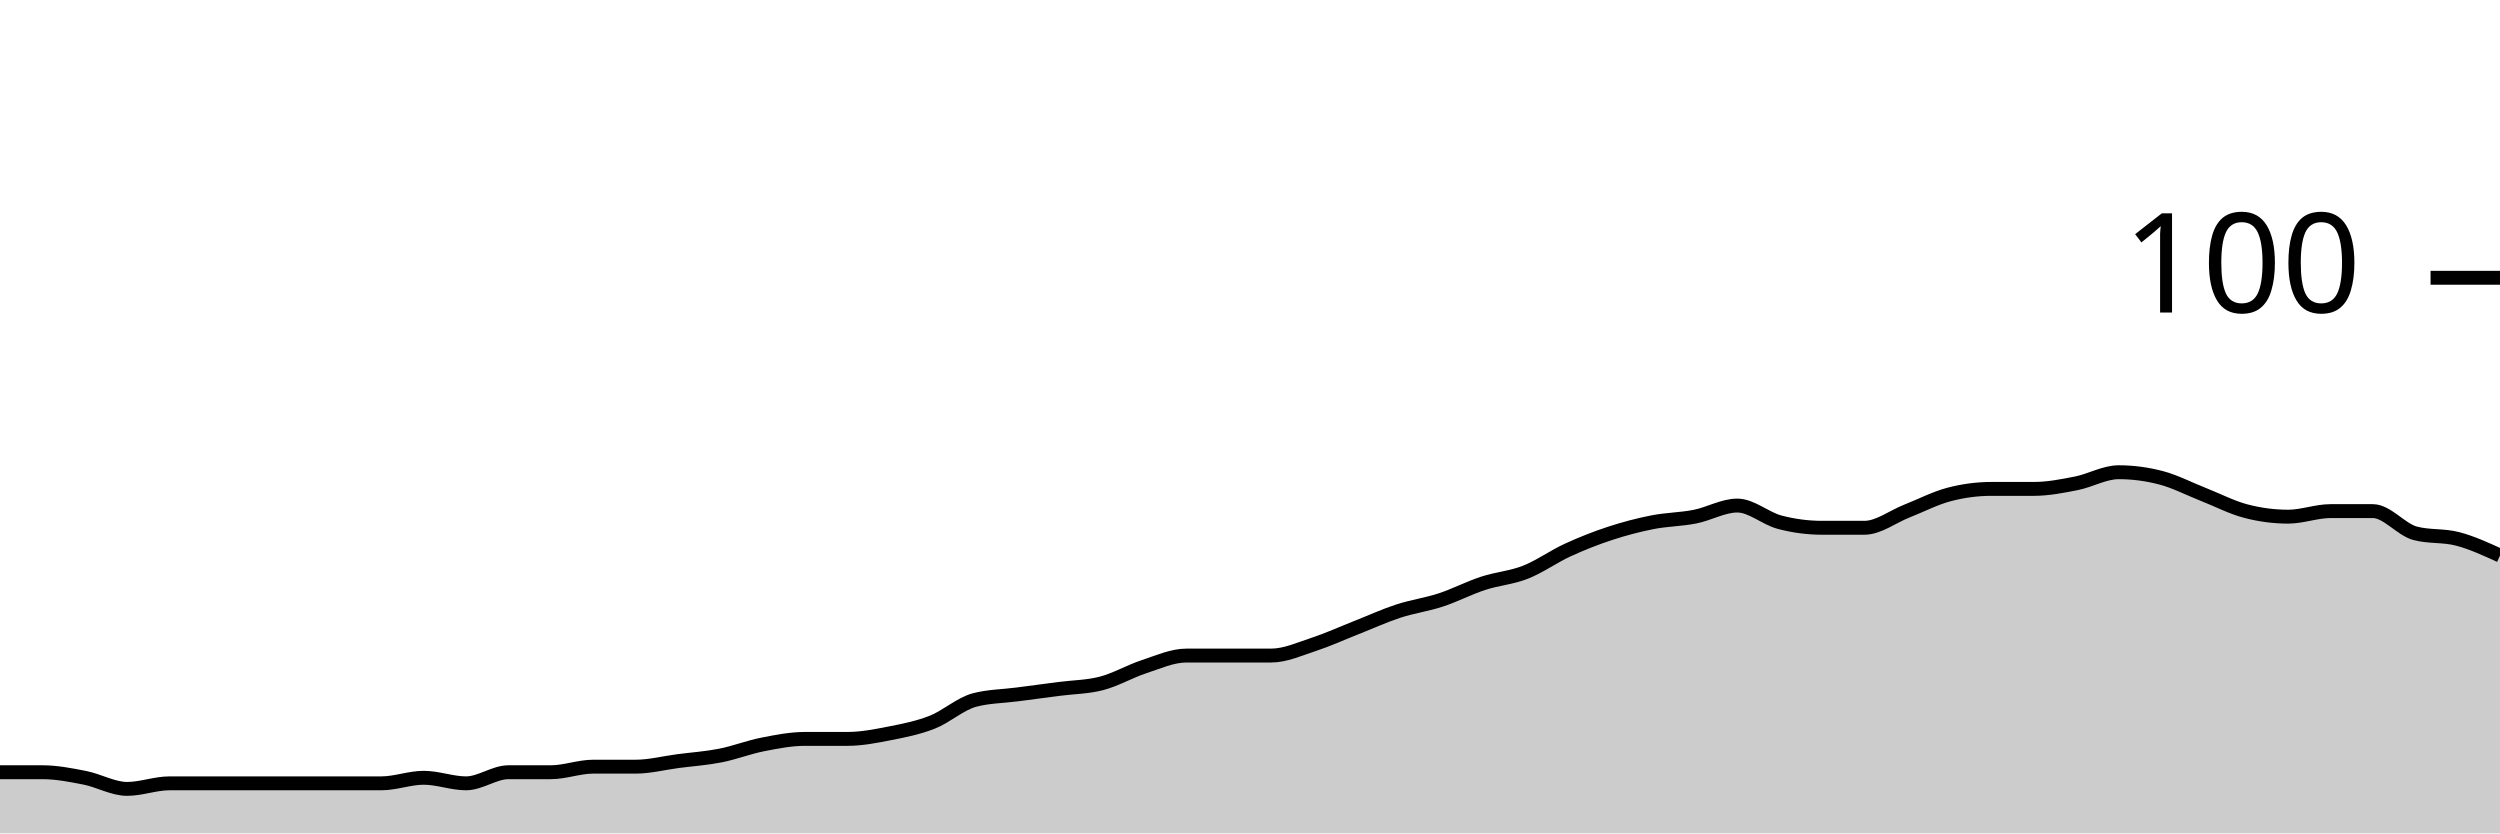
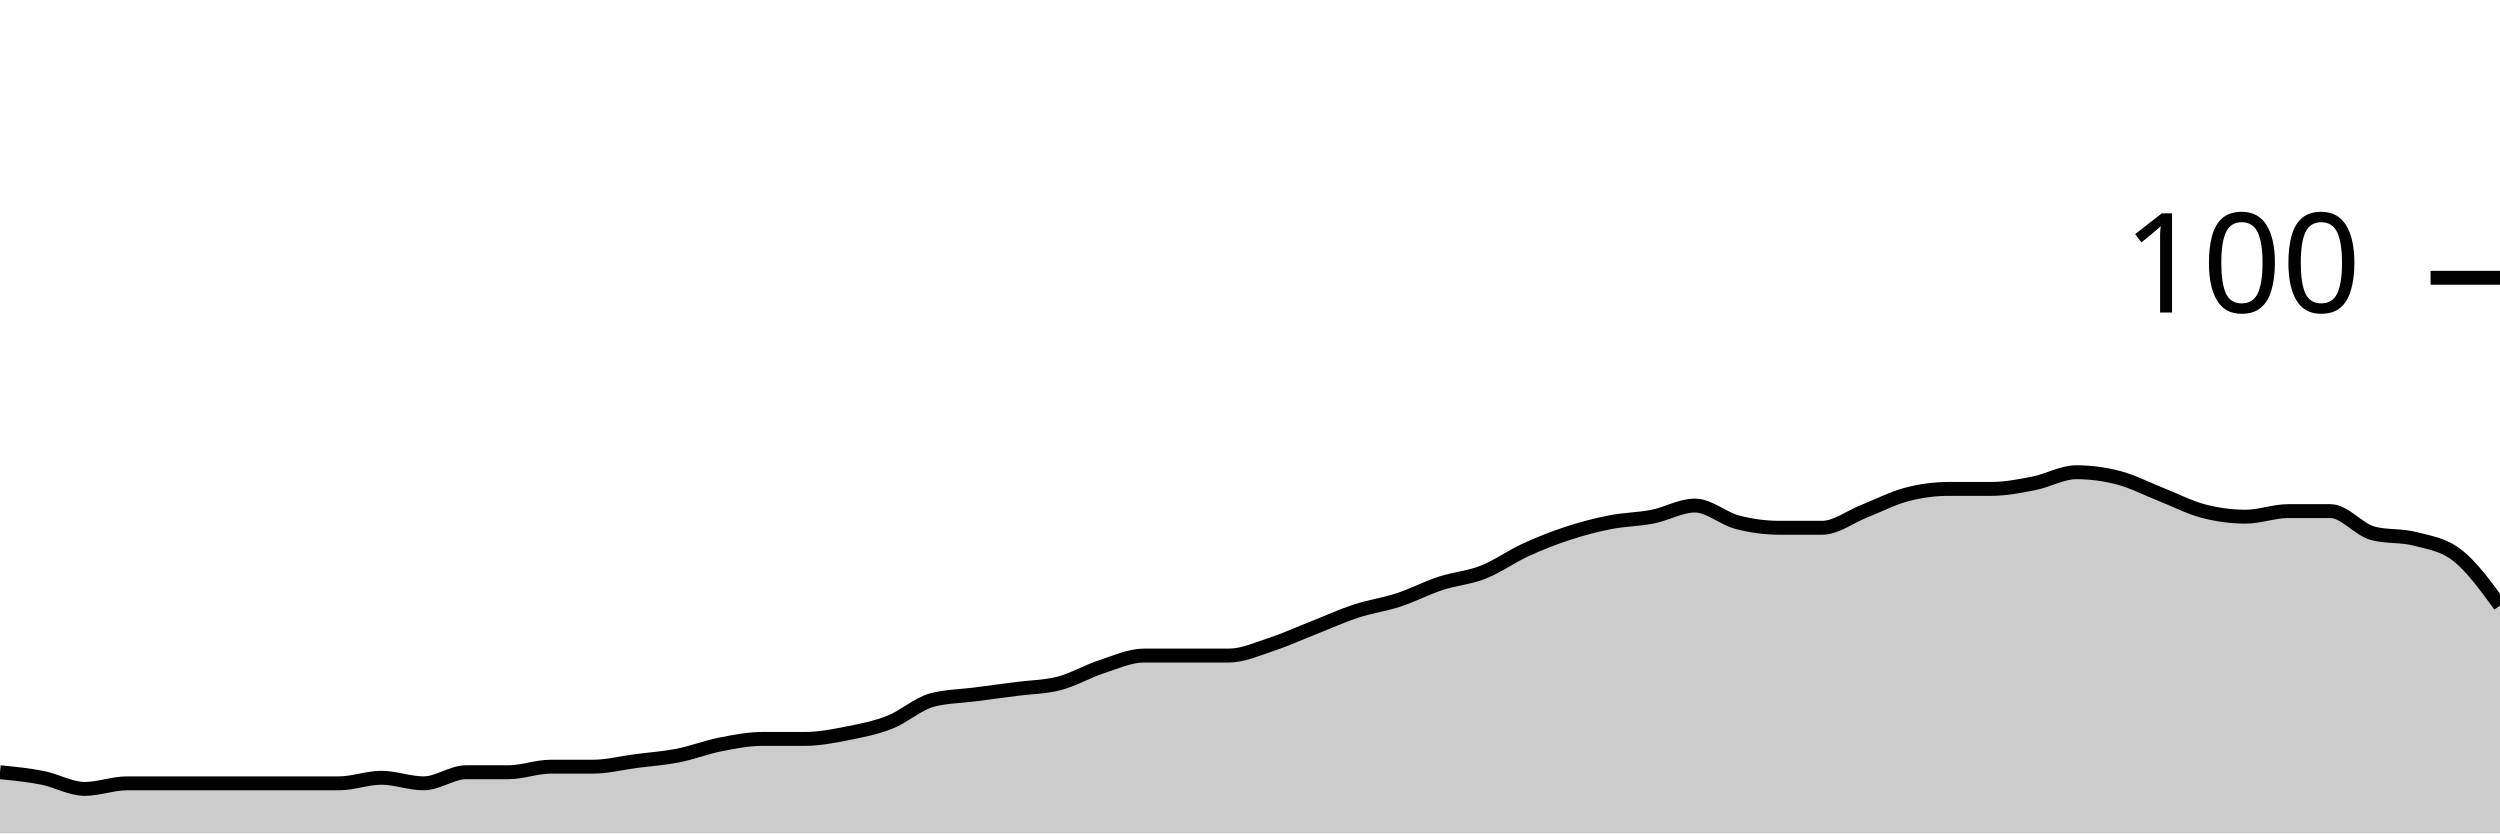
<svg xmlns="http://www.w3.org/2000/svg" viewBox="0 0 180 60">
  <g transform="translate(0,20)">
-     <path class="area" fill="rgba(0, 0, 0, 0.2)" d="M0,35.6C1.017,35.6,2.034,35.6,3.051,35.6C4.068,35.6,5.085,35.8,6.102,36C7.119,36.2,8.136,36.8,9.153,36.8C10.169,36.8,11.186,36.4,12.203,36.4C13.22,36.4,14.237,36.4,15.254,36.4C16.271,36.4,17.288,36.4,18.305,36.4C19.322,36.4,20.339,36.4,21.356,36.4C22.373,36.4,23.39,36.4,24.407,36.4C25.424,36.4,26.441,36.4,27.458,36.4C28.475,36.4,29.492,36,30.508,36C31.525,36,32.542,36.4,33.559,36.4C34.576,36.4,35.593,35.6,36.61,35.6C37.627,35.6,38.644,35.6,39.661,35.6C40.678,35.6,41.695,35.2,42.712,35.2C43.729,35.2,44.746,35.2,45.763,35.2C46.78,35.2,47.797,34.933,48.814,34.8C49.831,34.667,50.847,34.6,51.864,34.4C52.881,34.2,53.898,33.8,54.915,33.6C55.932,33.4,56.949,33.2,57.966,33.2C58.983,33.2,60,33.2,61.017,33.2C62.034,33.2,63.051,33,64.068,32.8C65.085,32.6,66.102,32.4,67.119,32C68.136,31.6,69.153,30.667,70.169,30.4C71.186,30.133,72.203,30.133,73.22,30C74.237,29.867,75.254,29.733,76.271,29.6C77.288,29.467,78.305,29.467,79.322,29.2C80.339,28.933,81.356,28.333,82.373,28C83.39,27.667,84.407,27.2,85.424,27.2C86.441,27.2,87.458,27.2,88.475,27.2C89.492,27.2,90.508,27.2,91.525,27.2C92.542,27.2,93.559,26.733,94.576,26.4C95.593,26.067,96.61,25.6,97.627,25.2C98.644,24.8,99.661,24.333,100.678,24C101.695,23.667,102.712,23.533,103.729,23.2C104.746,22.867,105.763,22.333,106.78,22C107.797,21.667,108.814,21.6,109.831,21.2C110.847,20.8,111.864,20.067,112.881,19.6C113.898,19.133,114.915,18.733,115.932,18.4C116.949,18.067,117.966,17.8,118.983,17.6C120,17.4,121.017,17.4,122.034,17.2C123.051,17,124.068,16.4,125.085,16.4C126.102,16.4,127.119,17.333,128.136,17.6C129.153,17.867,130.169,18,131.186,18C132.203,18,133.22,18,134.237,18C135.254,18,136.271,17.2,137.288,16.8C138.305,16.4,139.322,15.867,140.339,15.6C141.356,15.333,142.373,15.2,143.39,15.2C144.407,15.2,145.424,15.2,146.441,15.2C147.458,15.2,148.475,15,149.492,14.8C150.508,14.6,151.525,14,152.542,14C153.559,14,154.576,14.133,155.593,14.4C156.61,14.667,157.627,15.2,158.644,15.6C159.661,16,160.678,16.533,161.695,16.8C162.712,17.067,163.729,17.2,164.746,17.2C165.763,17.2,166.78,16.8,167.797,16.8C168.814,16.8,169.831,16.8,170.847,16.8C171.864,16.8,172.881,18.133,173.898,18.4C174.915,18.667,175.932,18.533,176.949,18.8C177.966,19.067,178.983,19.533,180,20L180,40C178.983,40,177.966,40,176.949,40C175.932,40,174.915,40,173.898,40C172.881,40,171.864,40,170.847,40C169.831,40,168.814,40,167.797,40C166.78,40,165.763,40,164.746,40C163.729,40,162.712,40,161.695,40C160.678,40,159.661,40,158.644,40C157.627,40,156.61,40,155.593,40C154.576,40,153.559,40,152.542,40C151.525,40,150.508,40,149.492,40C148.475,40,147.458,40,146.441,40C145.424,40,144.407,40,143.39,40C142.373,40,141.356,40,140.339,40C139.322,40,138.305,40,137.288,40C136.271,40,135.254,40,134.237,40C133.22,40,132.203,40,131.186,40C130.169,40,129.153,40,128.136,40C127.119,40,126.102,40,125.085,40C124.068,40,123.051,40,122.034,40C121.017,40,120,40,118.983,40C117.966,40,116.949,40,115.932,40C114.915,40,113.898,40,112.881,40C111.864,40,110.847,40,109.831,40C108.814,40,107.797,40,106.78,40C105.763,40,104.746,40,103.729,40C102.712,40,101.695,40,100.678,40C99.661,40,98.644,40,97.627,40C96.61,40,95.593,40,94.576,40C93.559,40,92.542,40,91.525,40C90.508,40,89.492,40,88.475,40C87.458,40,86.441,40,85.424,40C84.407,40,83.39,40,82.373,40C81.356,40,80.339,40,79.322,40C78.305,40,77.288,40,76.271,40C75.254,40,74.237,40,73.22,40C72.203,40,71.186,40,70.169,40C69.153,40,68.136,40,67.119,40C66.102,40,65.085,40,64.068,40C63.051,40,62.034,40,61.017,40C60,40,58.983,40,57.966,40C56.949,40,55.932,40,54.915,40C53.898,40,52.881,40,51.864,40C50.847,40,49.831,40,48.814,40C47.797,40,46.78,40,45.763,40C44.746,40,43.729,40,42.712,40C41.695,40,40.678,40,39.661,40C38.644,40,37.627,40,36.61,40C35.593,40,34.576,40,33.559,40C32.542,40,31.525,40,30.508,40C29.492,40,28.475,40,27.458,40C26.441,40,25.424,40,24.407,40C23.39,40,22.373,40,21.356,40C20.339,40,19.322,40,18.305,40C17.288,40,16.271,40,15.254,40C14.237,40,13.22,40,12.203,40C11.186,40,10.169,40,9.153,40C8.136,40,7.119,40,6.102,40C5.085,40,4.068,40,3.051,40C2.034,40,1.017,40,0,40Z" />
-     <path class="line" stroke="black" fill="none" d="M0,35.6C1.017,35.6,2.034,35.6,3.051,35.6C4.068,35.6,5.085,35.8,6.102,36C7.119,36.2,8.136,36.8,9.153,36.8C10.169,36.8,11.186,36.4,12.203,36.4C13.22,36.4,14.237,36.4,15.254,36.4C16.271,36.4,17.288,36.4,18.305,36.4C19.322,36.4,20.339,36.4,21.356,36.4C22.373,36.4,23.39,36.4,24.407,36.4C25.424,36.4,26.441,36.4,27.458,36.4C28.475,36.4,29.492,36,30.508,36C31.525,36,32.542,36.4,33.559,36.4C34.576,36.4,35.593,35.6,36.61,35.6C37.627,35.6,38.644,35.6,39.661,35.6C40.678,35.6,41.695,35.2,42.712,35.2C43.729,35.2,44.746,35.2,45.763,35.2C46.78,35.2,47.797,34.933,48.814,34.8C49.831,34.667,50.847,34.6,51.864,34.4C52.881,34.2,53.898,33.8,54.915,33.6C55.932,33.4,56.949,33.2,57.966,33.2C58.983,33.2,60,33.2,61.017,33.2C62.034,33.2,63.051,33,64.068,32.8C65.085,32.6,66.102,32.4,67.119,32C68.136,31.6,69.153,30.667,70.169,30.4C71.186,30.133,72.203,30.133,73.22,30C74.237,29.867,75.254,29.733,76.271,29.6C77.288,29.467,78.305,29.467,79.322,29.2C80.339,28.933,81.356,28.333,82.373,28C83.39,27.667,84.407,27.2,85.424,27.2C86.441,27.2,87.458,27.2,88.475,27.2C89.492,27.2,90.508,27.2,91.525,27.2C92.542,27.2,93.559,26.733,94.576,26.4C95.593,26.067,96.61,25.6,97.627,25.2C98.644,24.8,99.661,24.333,100.678,24C101.695,23.667,102.712,23.533,103.729,23.2C104.746,22.867,105.763,22.333,106.78,22C107.797,21.667,108.814,21.6,109.831,21.2C110.847,20.8,111.864,20.067,112.881,19.6C113.898,19.133,114.915,18.733,115.932,18.4C116.949,18.067,117.966,17.8,118.983,17.6C120,17.4,121.017,17.4,122.034,17.2C123.051,17,124.068,16.4,125.085,16.4C126.102,16.4,127.119,17.333,128.136,17.6C129.153,17.867,130.169,18,131.186,18C132.203,18,133.22,18,134.237,18C135.254,18,136.271,17.2,137.288,16.8C138.305,16.4,139.322,15.867,140.339,15.6C141.356,15.333,142.373,15.2,143.39,15.2C144.407,15.2,145.424,15.2,146.441,15.2C147.458,15.2,148.475,15,149.492,14.8C150.508,14.6,151.525,14,152.542,14C153.559,14,154.576,14.133,155.593,14.4C156.61,14.667,157.627,15.2,158.644,15.6C159.661,16,160.678,16.533,161.695,16.8C162.712,17.067,163.729,17.2,164.746,17.2C165.763,17.2,166.78,16.8,167.797,16.8C168.814,16.8,169.831,16.8,170.847,16.8C171.864,16.8,172.881,18.133,173.898,18.4C174.915,18.667,175.932,18.533,176.949,18.8C177.966,19.067,178.983,19.533,180,20" />
+     <path class="area" fill="rgba(0, 0, 0, 0.2)" d="M0,35.6C1.017,35.7,2.034,35.8,3.051,36C4.068,36.2,5.085,36.8,6.102,36.8C7.119,36.8,8.136,36.4,9.153,36.4C10.169,36.4,11.186,36.4,12.203,36.4C13.22,36.4,14.237,36.4,15.254,36.4C16.271,36.4,17.288,36.4,18.305,36.4C19.322,36.4,20.339,36.4,21.356,36.4C22.373,36.4,23.39,36.4,24.407,36.4C25.424,36.4,26.441,36,27.458,36C28.475,36,29.492,36.4,30.508,36.4C31.525,36.4,32.542,35.6,33.559,35.6C34.576,35.6,35.593,35.6,36.61,35.6C37.627,35.6,38.644,35.2,39.661,35.2C40.678,35.2,41.695,35.2,42.712,35.2C43.729,35.2,44.746,34.933,45.763,34.8C46.78,34.667,47.797,34.6,48.814,34.4C49.831,34.2,50.847,33.8,51.864,33.6C52.881,33.4,53.898,33.2,54.915,33.2C55.932,33.2,56.949,33.2,57.966,33.2C58.983,33.2,60,33,61.017,32.8C62.034,32.6,63.051,32.4,64.068,32C65.085,31.6,66.102,30.667,67.119,30.4C68.136,30.133,69.153,30.133,70.169,30C71.186,29.867,72.203,29.733,73.22,29.6C74.237,29.467,75.254,29.467,76.271,29.2C77.288,28.933,78.305,28.333,79.322,28C80.339,27.667,81.356,27.2,82.373,27.2C83.39,27.2,84.407,27.2,85.424,27.2C86.441,27.2,87.458,27.2,88.475,27.2C89.492,27.2,90.508,26.733,91.525,26.4C92.542,26.067,93.559,25.6,94.576,25.2C95.593,24.8,96.61,24.333,97.627,24C98.644,23.667,99.661,23.533,100.678,23.2C101.695,22.867,102.712,22.333,103.729,22C104.746,21.667,105.763,21.6,106.78,21.2C107.797,20.8,108.814,20.067,109.831,19.6C110.847,19.133,111.864,18.733,112.881,18.4C113.898,18.067,114.915,17.8,115.932,17.6C116.949,17.4,117.966,17.4,118.983,17.2C120,17,121.017,16.4,122.034,16.4C123.051,16.4,124.068,17.333,125.085,17.6C126.102,17.867,127.119,18,128.136,18C129.153,18,130.169,18,131.186,18C132.203,18,133.22,17.2,134.237,16.8C135.254,16.4,136.271,15.867,137.288,15.6C138.305,15.333,139.322,15.2,140.339,15.2C141.356,15.2,142.373,15.2,143.39,15.2C144.407,15.2,145.424,15,146.441,14.8C147.458,14.6,148.475,14,149.492,14C150.508,14,151.525,14.133,152.542,14.4C153.559,14.667,154.576,15.2,155.593,15.6C156.61,16,157.627,16.533,158.644,16.8C159.661,17.067,160.678,17.2,161.695,17.2C162.712,17.2,163.729,16.8,164.746,16.8C165.763,16.8,166.78,16.8,167.797,16.8C168.814,16.8,169.831,18.133,170.847,18.4C171.864,18.667,172.881,18.533,173.898,18.8C174.915,19.067,175.932,19.2,176.949,20C177.966,20.8,178.983,22.2,180,23.6L180,40C178.983,40,177.966,40,176.949,40C175.932,40,174.915,40,173.898,40C172.881,40,171.864,40,170.847,40C169.831,40,168.814,40,167.797,40C166.78,40,165.763,40,164.746,40C163.729,40,162.712,40,161.695,40C160.678,40,159.661,40,158.644,40C157.627,40,156.61,40,155.593,40C154.576,40,153.559,40,152.542,40C151.525,40,150.508,40,149.492,40C148.475,40,147.458,40,146.441,40C145.424,40,144.407,40,143.39,40C142.373,40,141.356,40,140.339,40C139.322,40,138.305,40,137.288,40C136.271,40,135.254,40,134.237,40C133.22,40,132.203,40,131.186,40C130.169,40,129.153,40,128.136,40C127.119,40,126.102,40,125.085,40C124.068,40,123.051,40,122.034,40C121.017,40,120,40,118.983,40C117.966,40,116.949,40,115.932,40C114.915,40,113.898,40,112.881,40C111.864,40,110.847,40,109.831,40C108.814,40,107.797,40,106.78,40C105.763,40,104.746,40,103.729,40C102.712,40,101.695,40,100.678,40C99.661,40,98.644,40,97.627,40C96.61,40,95.593,40,94.576,40C93.559,40,92.542,40,91.525,40C90.508,40,89.492,40,88.475,40C87.458,40,86.441,40,85.424,40C84.407,40,83.39,40,82.373,40C81.356,40,80.339,40,79.322,40C78.305,40,77.288,40,76.271,40C75.254,40,74.237,40,73.22,40C72.203,40,71.186,40,70.169,40C69.153,40,68.136,40,67.119,40C66.102,40,65.085,40,64.068,40C63.051,40,62.034,40,61.017,40C60,40,58.983,40,57.966,40C56.949,40,55.932,40,54.915,40C53.898,40,52.881,40,51.864,40C50.847,40,49.831,40,48.814,40C47.797,40,46.78,40,45.763,40C44.746,40,43.729,40,42.712,40C41.695,40,40.678,40,39.661,40C38.644,40,37.627,40,36.61,40C35.593,40,34.576,40,33.559,40C32.542,40,31.525,40,30.508,40C29.492,40,28.475,40,27.458,40C26.441,40,25.424,40,24.407,40C23.39,40,22.373,40,21.356,40C20.339,40,19.322,40,18.305,40C17.288,40,16.271,40,15.254,40C14.237,40,13.22,40,12.203,40C11.186,40,10.169,40,9.153,40C8.136,40,7.119,40,6.102,40C5.085,40,4.068,40,3.051,40C2.034,40,1.017,40,0,40Z" />
+     <path class="line" stroke="black" fill="none" d="M0,35.6C1.017,35.7,2.034,35.8,3.051,36C4.068,36.2,5.085,36.8,6.102,36.8C7.119,36.8,8.136,36.4,9.153,36.4C10.169,36.4,11.186,36.4,12.203,36.4C13.22,36.4,14.237,36.4,15.254,36.4C16.271,36.4,17.288,36.4,18.305,36.4C19.322,36.4,20.339,36.4,21.356,36.4C22.373,36.4,23.39,36.4,24.407,36.4C25.424,36.4,26.441,36,27.458,36C28.475,36,29.492,36.4,30.508,36.4C31.525,36.4,32.542,35.6,33.559,35.6C34.576,35.6,35.593,35.6,36.61,35.6C37.627,35.6,38.644,35.2,39.661,35.2C40.678,35.2,41.695,35.2,42.712,35.2C43.729,35.2,44.746,34.933,45.763,34.8C46.78,34.667,47.797,34.6,48.814,34.4C49.831,34.2,50.847,33.8,51.864,33.6C52.881,33.4,53.898,33.2,54.915,33.2C55.932,33.2,56.949,33.2,57.966,33.2C58.983,33.2,60,33,61.017,32.8C62.034,32.6,63.051,32.4,64.068,32C65.085,31.6,66.102,30.667,67.119,30.4C68.136,30.133,69.153,30.133,70.169,30C71.186,29.867,72.203,29.733,73.22,29.6C74.237,29.467,75.254,29.467,76.271,29.2C77.288,28.933,78.305,28.333,79.322,28C80.339,27.667,81.356,27.2,82.373,27.2C83.39,27.2,84.407,27.2,85.424,27.2C86.441,27.2,87.458,27.2,88.475,27.2C89.492,27.2,90.508,26.733,91.525,26.4C92.542,26.067,93.559,25.6,94.576,25.2C95.593,24.8,96.61,24.333,97.627,24C98.644,23.667,99.661,23.533,100.678,23.2C101.695,22.867,102.712,22.333,103.729,22C104.746,21.667,105.763,21.6,106.78,21.2C107.797,20.8,108.814,20.067,109.831,19.6C110.847,19.133,111.864,18.733,112.881,18.4C113.898,18.067,114.915,17.8,115.932,17.6C116.949,17.4,117.966,17.4,118.983,17.2C120,17,121.017,16.4,122.034,16.4C123.051,16.4,124.068,17.333,125.085,17.6C126.102,17.867,127.119,18,128.136,18C129.153,18,130.169,18,131.186,18C132.203,18,133.22,17.2,134.237,16.8C135.254,16.4,136.271,15.867,137.288,15.6C138.305,15.333,139.322,15.2,140.339,15.2C141.356,15.2,142.373,15.2,143.39,15.2C144.407,15.2,145.424,15,146.441,14.8C147.458,14.6,148.475,14,149.492,14C150.508,14,151.525,14.133,152.542,14.4C153.559,14.667,154.576,15.2,155.593,15.6C156.61,16,157.627,16.533,158.644,16.8C159.661,17.067,160.678,17.2,161.695,17.2C162.712,17.2,163.729,16.8,164.746,16.8C165.763,16.8,166.78,16.8,167.797,16.8C168.814,16.8,169.831,18.133,170.847,18.4C171.864,18.667,172.881,18.533,173.898,18.8C174.915,19.067,175.932,19.2,176.949,20C177.966,20.8,178.983,22.2,180,23.6" />
    <path class="axis-ceiling" stroke-width="1" stroke="black" fill="none" d="M175,0L180,0" />
    <text class="axis-ceiling-label" font-family="sans-serif" text-anchor="end" font-size="10px" x="170" y="2.5">100</text>
  </g>
</svg>
